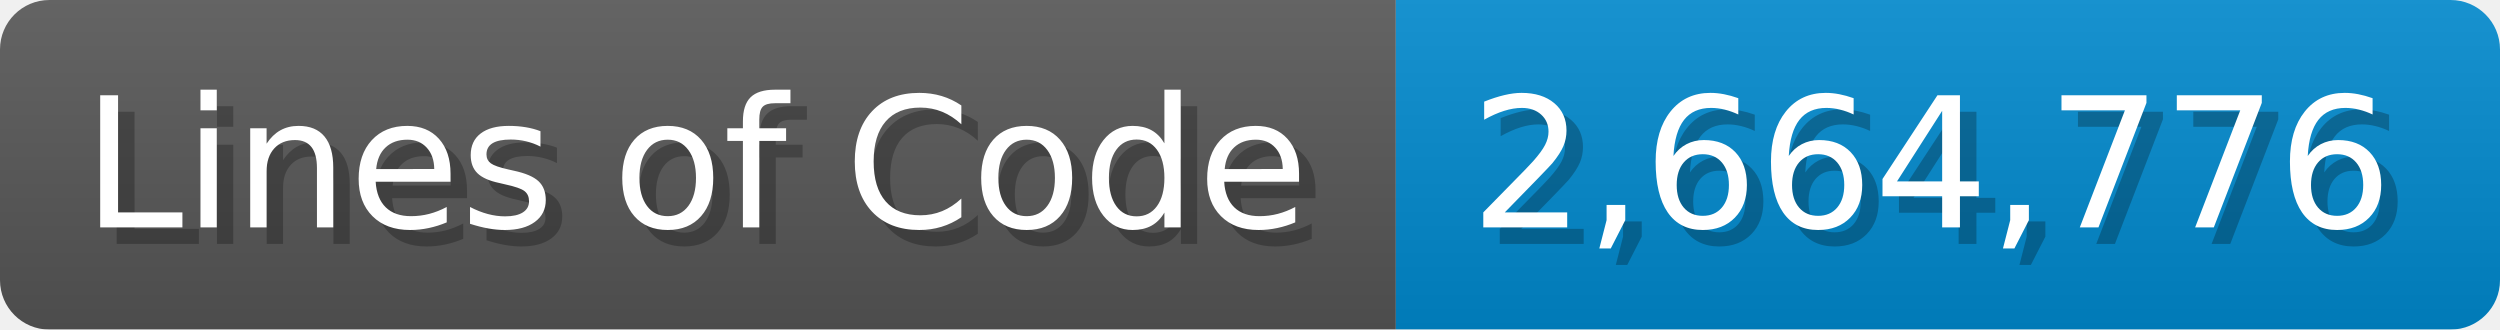
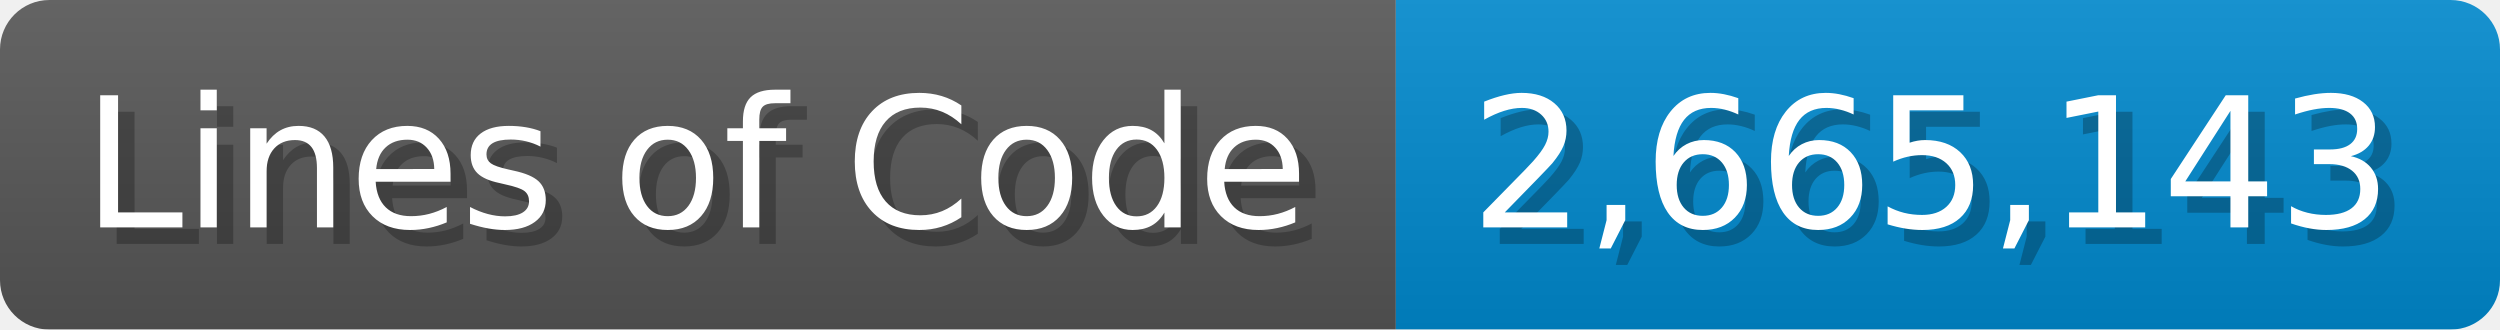
<svg xmlns="http://www.w3.org/2000/svg" width="151.7" height="20" viewBox="0 0 1517 200">
  <linearGradient id="a" x2="0" y2="100%">
    <stop offset="0" stop-opacity=".1" stop-color="#EEE" />
    <stop offset="1" stop-opacity=".1" />
  </linearGradient>
  <mask id="m">
    <rect width="1517" height="200" rx="30" fill="#FFF" />
  </mask>
  <g mask="url(#m)">
    <rect width="847" height="200" fill="#555" />
    <rect width="670" height="200" fill="#08C" x="847" />
    <rect width="1517" height="200" fill="url(#a)" />
  </g>
  <g fill="#fff" text-anchor="start" font-family="Verdana,DejaVu Sans,sans-serif" font-size="110">
    <text x="60" y="148" textLength="747" fill="#000" opacity="0.25">Lines of Code</text>
    <text x="50" y="138" textLength="747">Lines of Code</text>
-     <text x="902" y="148" textLength="570" fill="#000" opacity="0.25">2,664,776</text>
-     <text x="892" y="138" textLength="570">2,664,776</text>
+     <text x="902" y="148" textLength="570" fill="#000" opacity="0.25">2,665,143</text>
+     <text x="892" y="138" textLength="570">2,665,143</text>
  </g>
</svg>
